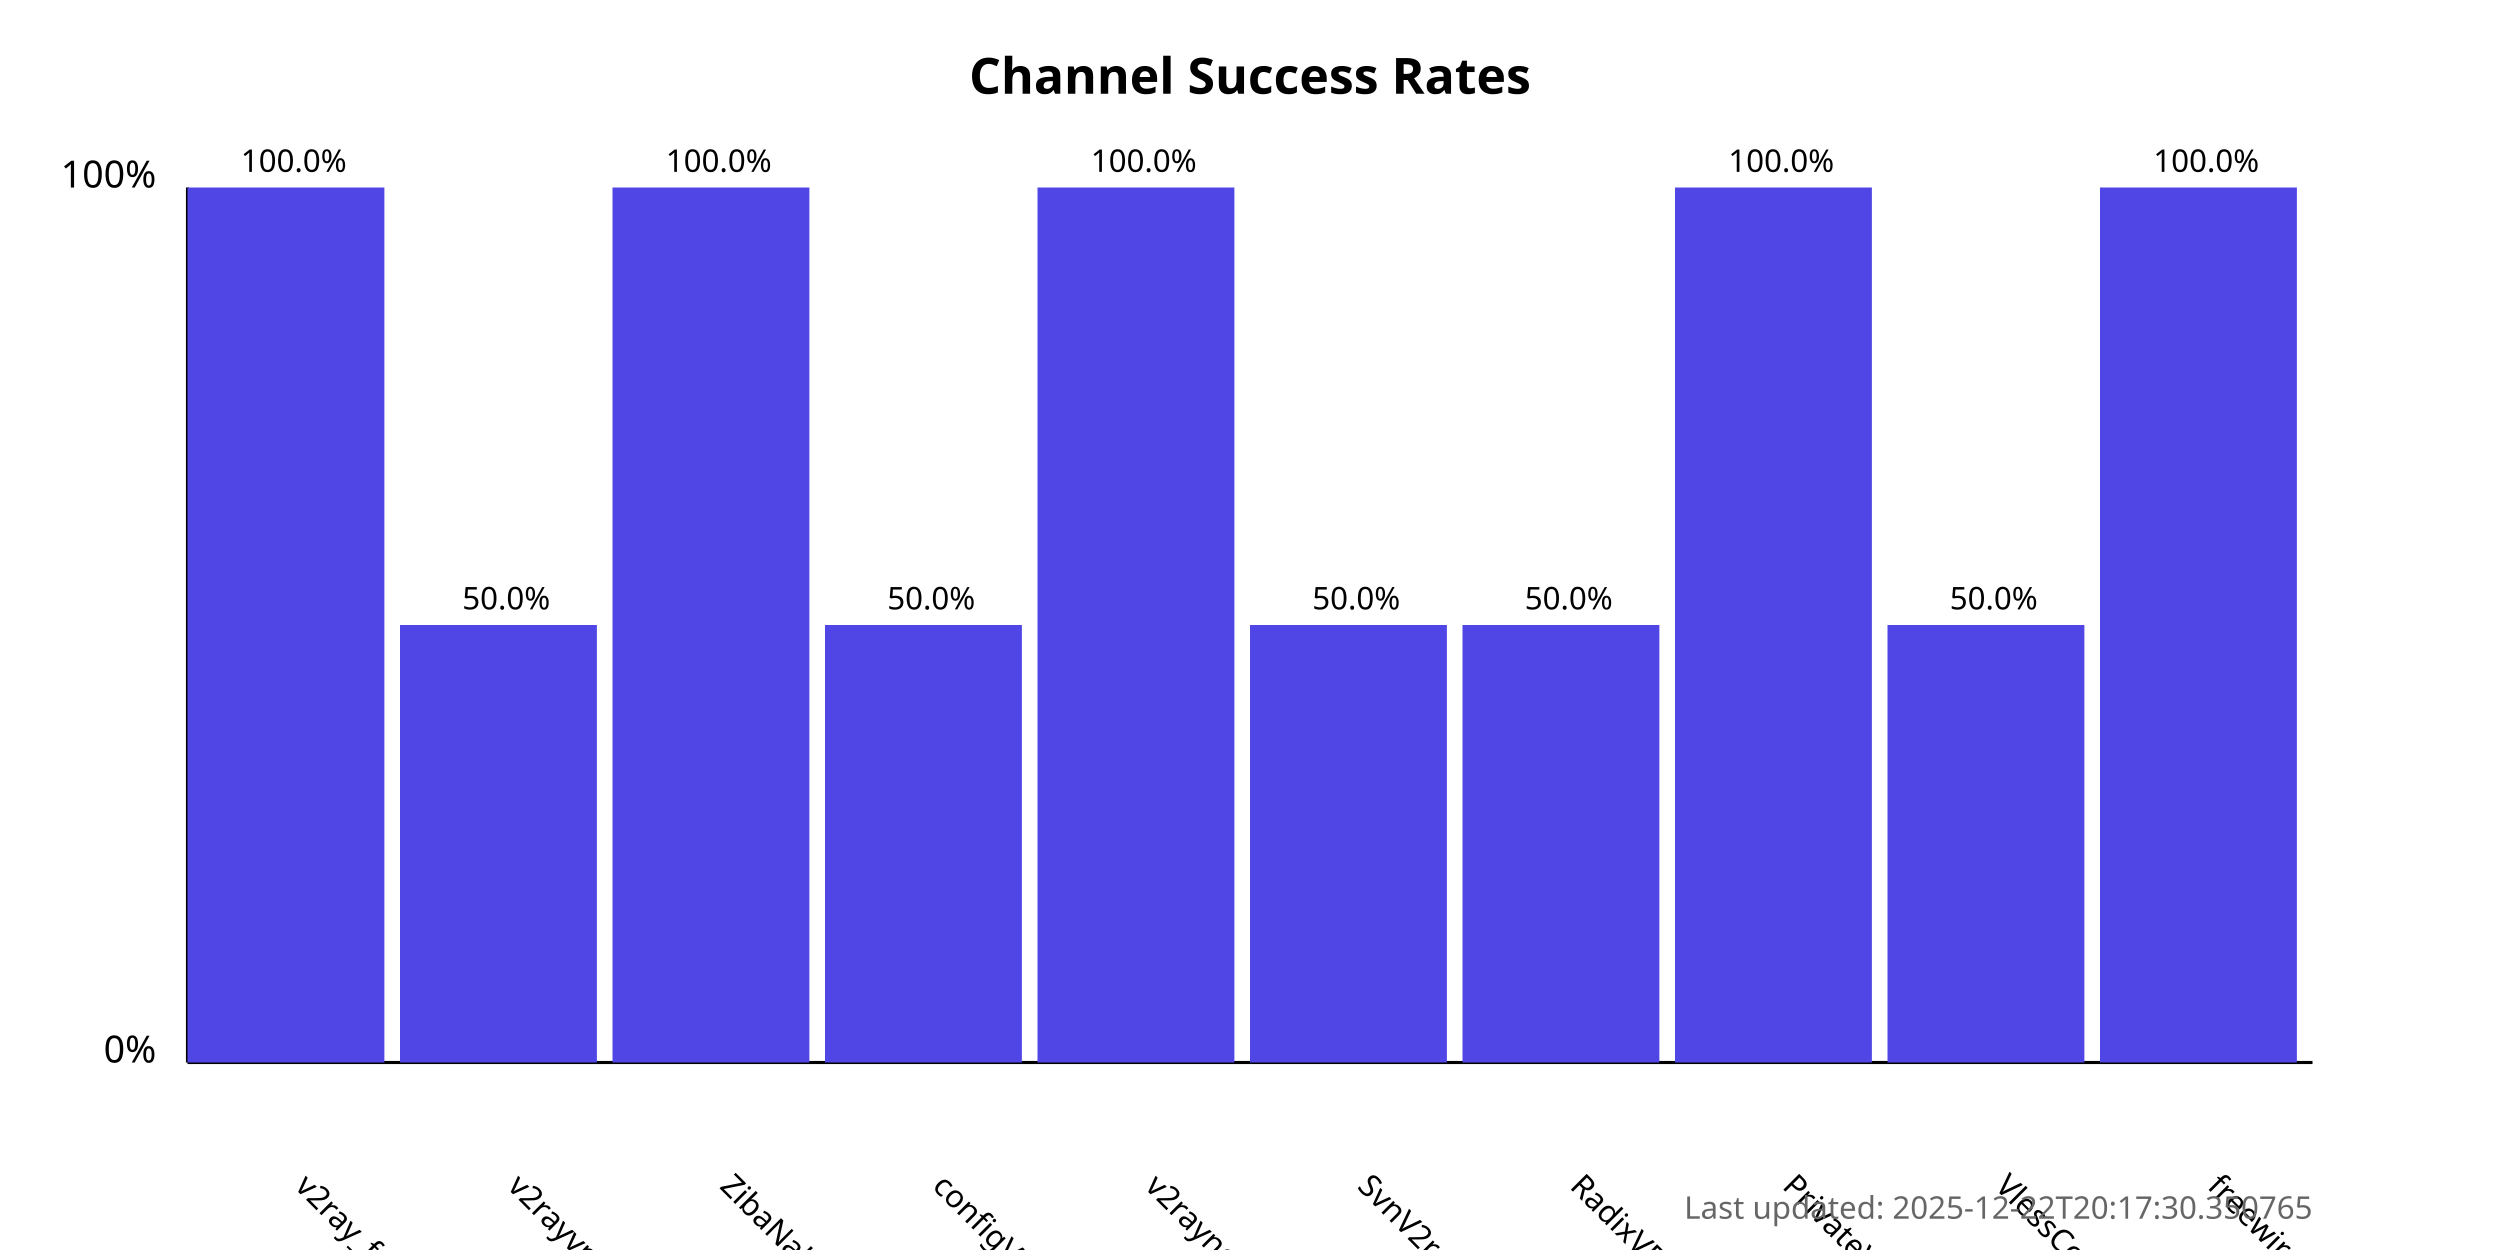
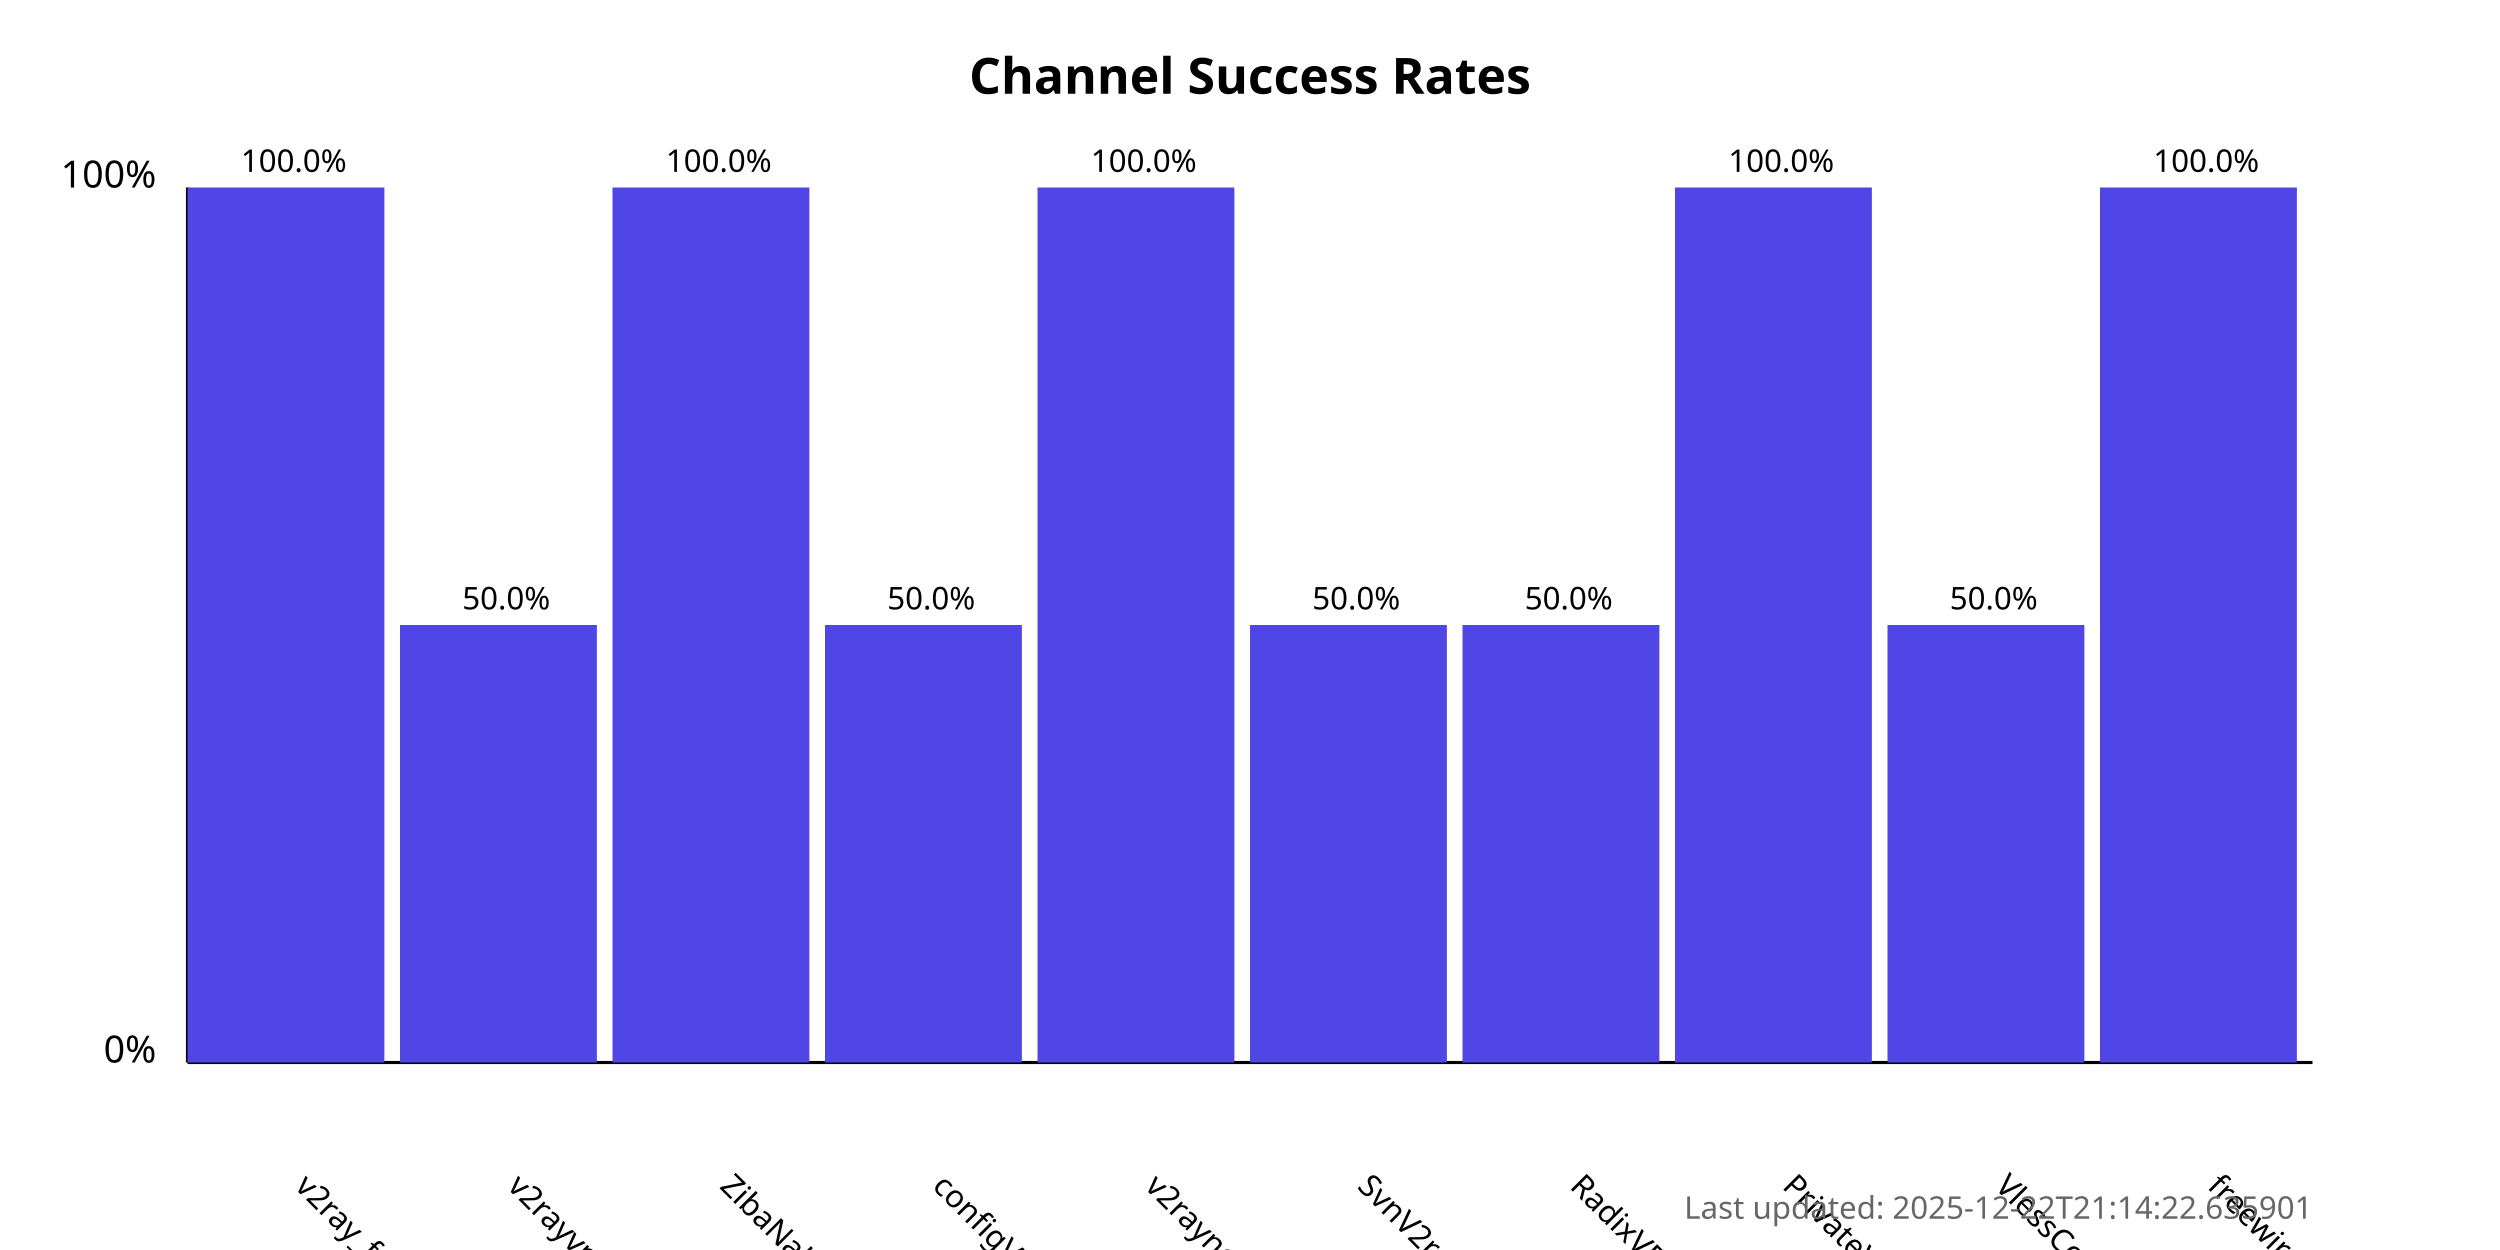
<svg xmlns="http://www.w3.org/2000/svg" width="800" height="400">
  <style>
            .chart-title { font: bold 16px sans-serif; }
            .axis-label { font: 12px sans-serif; }
            .tick-label { font: 10px sans-serif; }
            .bar { fill: #4f46e5; }
            .bar:hover { fill: #6366f1; }
            .timestamp { font: 10px sans-serif; fill: #666; }
        </style>
  <text x="400.0" y="30" text-anchor="middle" class="chart-title">
            Channel Success Rates
        </text>
  <line x1="60" y1="340" x2="60" y2="60" stroke="black" stroke-width="1" />
  <line x1="60" y1="340" x2="740" y2="340" stroke="black" stroke-width="1" />
  <text x="50" y="340" text-anchor="end" class="axis-label">0%</text>
  <text x="50" y="60" text-anchor="end" class="axis-label">100%</text>
  <g>
    <rect x="60" y="60.0" width="63.0" height="280.0" class="bar" />
    <text x="94.0" y="380" transform="rotate(45, 94.0, 380)" text-anchor="start" class="tick-label">
                v2ray_free_conf
            </text>
    <text x="94.0" y="55.0" text-anchor="middle" class="tick-label">
                100.0%
            </text>
  </g>
  <g>
    <rect x="128.0" y="200.0" width="63.0" height="140.0" class="bar" />
    <text x="162.0" y="380" transform="rotate(45, 162.0, 380)" text-anchor="start" class="tick-label">
                v2rayvpno
            </text>
    <text x="162.0" y="195.0" text-anchor="middle" class="tick-label">
                50.0%
            </text>
  </g>
  <g>
    <rect x="196.0" y="60.0" width="63.0" height="280.0" class="bar" />
    <text x="230.0" y="380" transform="rotate(45, 230.0, 380)" text-anchor="start" class="tick-label">
                ZibaNabz
            </text>
    <text x="230.0" y="55.0" text-anchor="middle" class="tick-label">
                100.0%
            </text>
  </g>
  <g>
    <rect x="264.0" y="200.0" width="63.0" height="140.0" class="bar" />
    <text x="298.0" y="380" transform="rotate(45, 298.0, 380)" text-anchor="start" class="tick-label">
                configV2rayForFree
            </text>
    <text x="298.0" y="195.0" text-anchor="middle" class="tick-label">
                50.0%
            </text>
  </g>
  <g>
    <rect x="332.0" y="60.0" width="63.0" height="280.0" class="bar" />
    <text x="366.0" y="380" transform="rotate(45, 366.0, 380)" text-anchor="start" class="tick-label">
                v2rayngvpn
            </text>
    <text x="366.0" y="55.0" text-anchor="middle" class="tick-label">
                100.0%
            </text>
  </g>
  <g>
    <rect x="400.0" y="200.0" width="63.0" height="140.0" class="bar" />
    <text x="434.0" y="380" transform="rotate(45, 434.0, 380)" text-anchor="start" class="tick-label">
                SvnV2ray
            </text>
    <text x="434.0" y="195.0" text-anchor="middle" class="tick-label">
                50.0%
            </text>
  </g>
  <g>
    <rect x="468.0" y="200.0" width="63.0" height="140.0" class="bar" />
    <text x="502.0" y="380" transform="rotate(45, 502.0, 380)" text-anchor="start" class="tick-label">
                RadixVPN
            </text>
    <text x="502.0" y="195.0" text-anchor="middle" class="tick-label">
                50.0%
            </text>
  </g>
  <g>
    <rect x="536.0" y="60.0" width="63.0" height="280.0" class="bar" />
    <text x="570.0" y="380" transform="rotate(45, 570.0, 380)" text-anchor="start" class="tick-label">
                PrivateVPNs
            </text>
    <text x="570.0" y="55.0" text-anchor="middle" class="tick-label">
                100.0%
            </text>
  </g>
  <g>
    <rect x="604.0" y="200.0" width="63.0" height="140.0" class="bar" />
    <text x="638.0" y="380" transform="rotate(45, 638.0, 380)" text-anchor="start" class="tick-label">
                VlessConfig
            </text>
    <text x="638.0" y="195.0" text-anchor="middle" class="tick-label">
                50.0%
            </text>
  </g>
  <g>
    <rect x="672.0" y="60.0" width="63.0" height="280.0" class="bar" />
    <text x="706.0" y="380" transform="rotate(45, 706.0, 380)" text-anchor="start" class="tick-label">
                freewireguard
            </text>
    <text x="706.0" y="55.0" text-anchor="middle" class="tick-label">
                100.0%
            </text>
  </g>
  <text x="740" y="390" text-anchor="end" class="timestamp">
-             Last updated: 2025-12-22T20:17:30.350765
+             Last updated: 2025-12-22T21:14:22.635901
        </text>
</svg>
